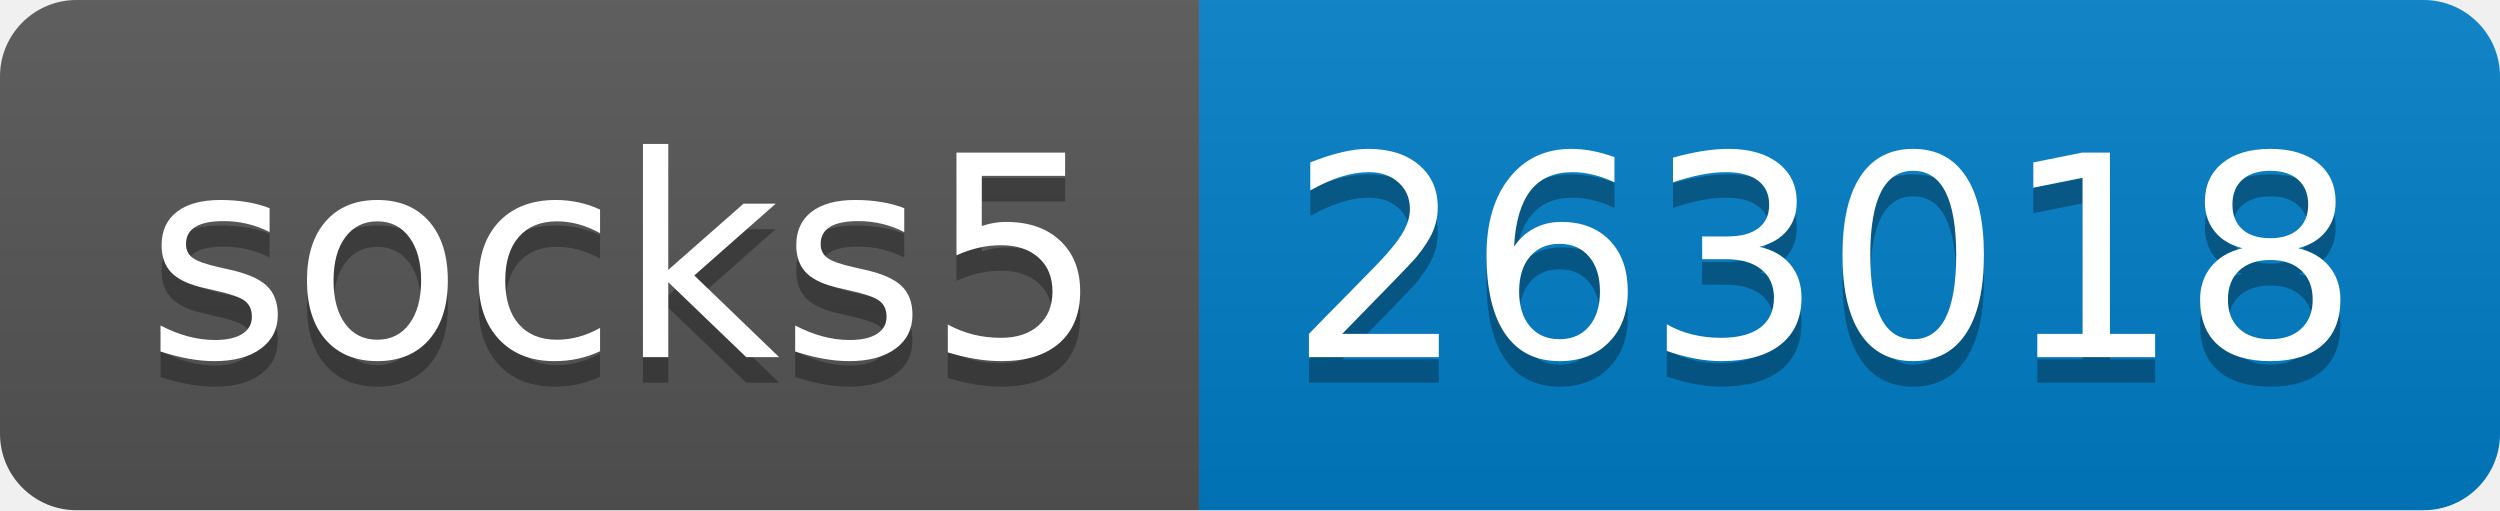
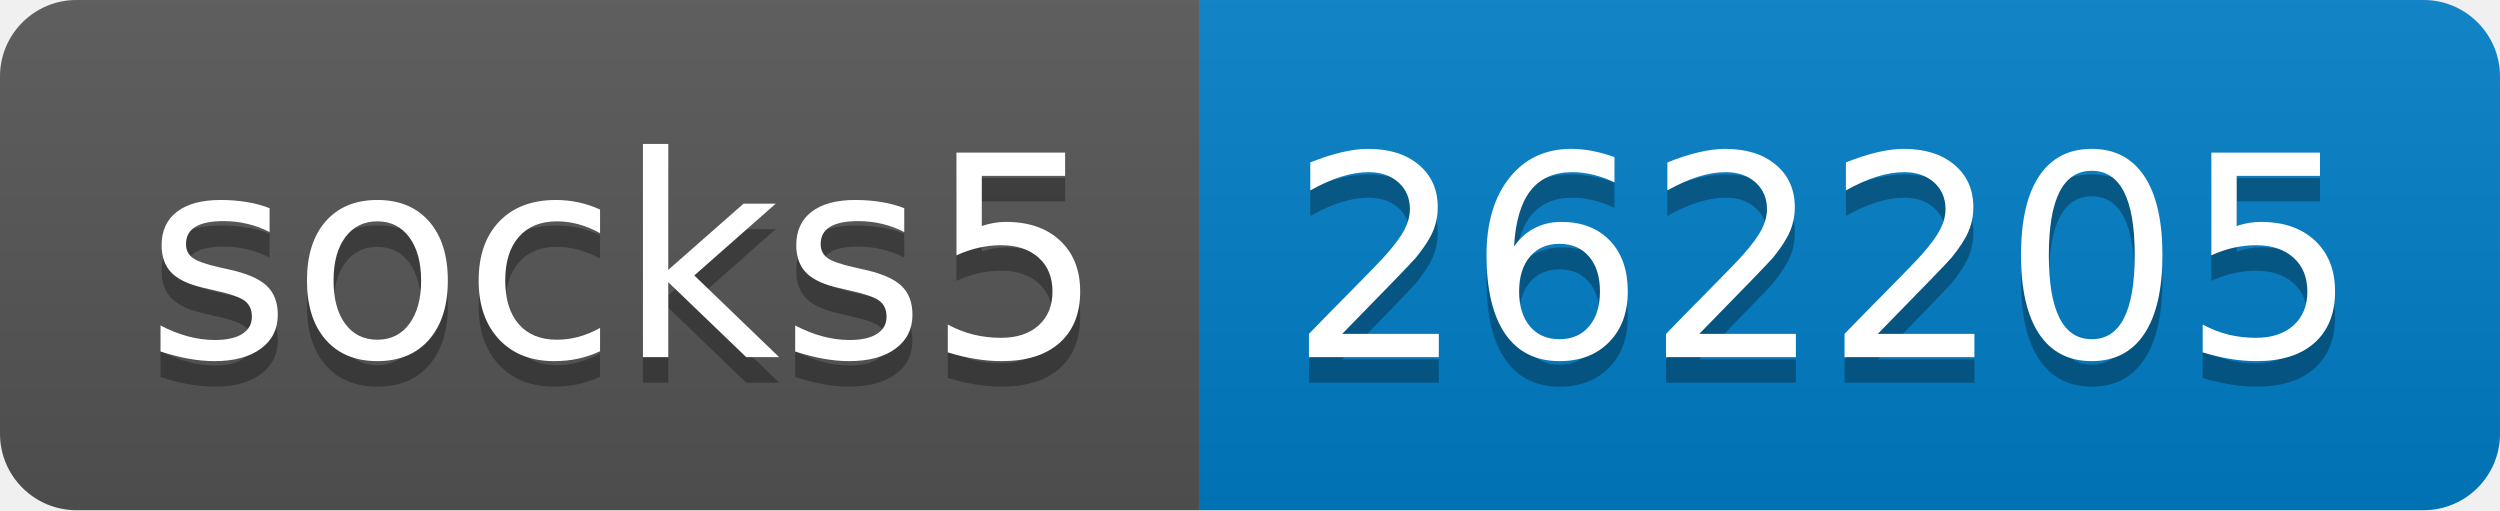
- <svg xmlns="http://www.w3.org/2000/svg" width="98" height="20" role="img" aria-label="socks5: 263018">
+ <svg xmlns="http://www.w3.org/2000/svg" width="98" height="20" role="img" aria-label="socks5: 262205">
  <linearGradient id="s" x2="0" y2="100%">
    <stop offset="0" stop-color="#bbb" stop-opacity=".1" />
    <stop offset="1" stop-opacity=".1" />
  </linearGradient>
  <clipPath id="r">
    <rect width="98" height="20" rx="3" fill="#fff" />
  </clipPath>
  <g clip-path="url(#r)">
    <rect width="47" height="20" fill="#555" />
    <rect x="47" width="51" height="20" fill="#007ec6" />
    <rect width="98" height="20" fill="url(#s)" />
  </g>
  <g fill="#fff" text-anchor="middle" font-family="Verdana,Geneva,DejaVu Sans,sans-serif" text-rendering="geometricPrecision" font-size="110">
    <text aria-hidden="true" x="245" y="150" fill="#010101" fill-opacity=".3" transform="scale(.1)" textLength="370">socks5</text>
    <text x="245" y="140" transform="scale(.1)" fill="#fff" textLength="370">socks5</text>
-     <text aria-hidden="true" x="715" y="150" fill="#010101" fill-opacity=".3" transform="scale(.1)" textLength="410">263018</text>
-     <text x="715" y="140" transform="scale(.1)" fill="#fff" textLength="410">263018</text>
+     <text aria-hidden="true" x="715" y="150" fill="#010101" fill-opacity=".3" transform="scale(.1)" textLength="410">262205</text>
+     <text x="715" y="140" transform="scale(.1)" fill="#fff" textLength="410">262205</text>
  </g>
</svg>
